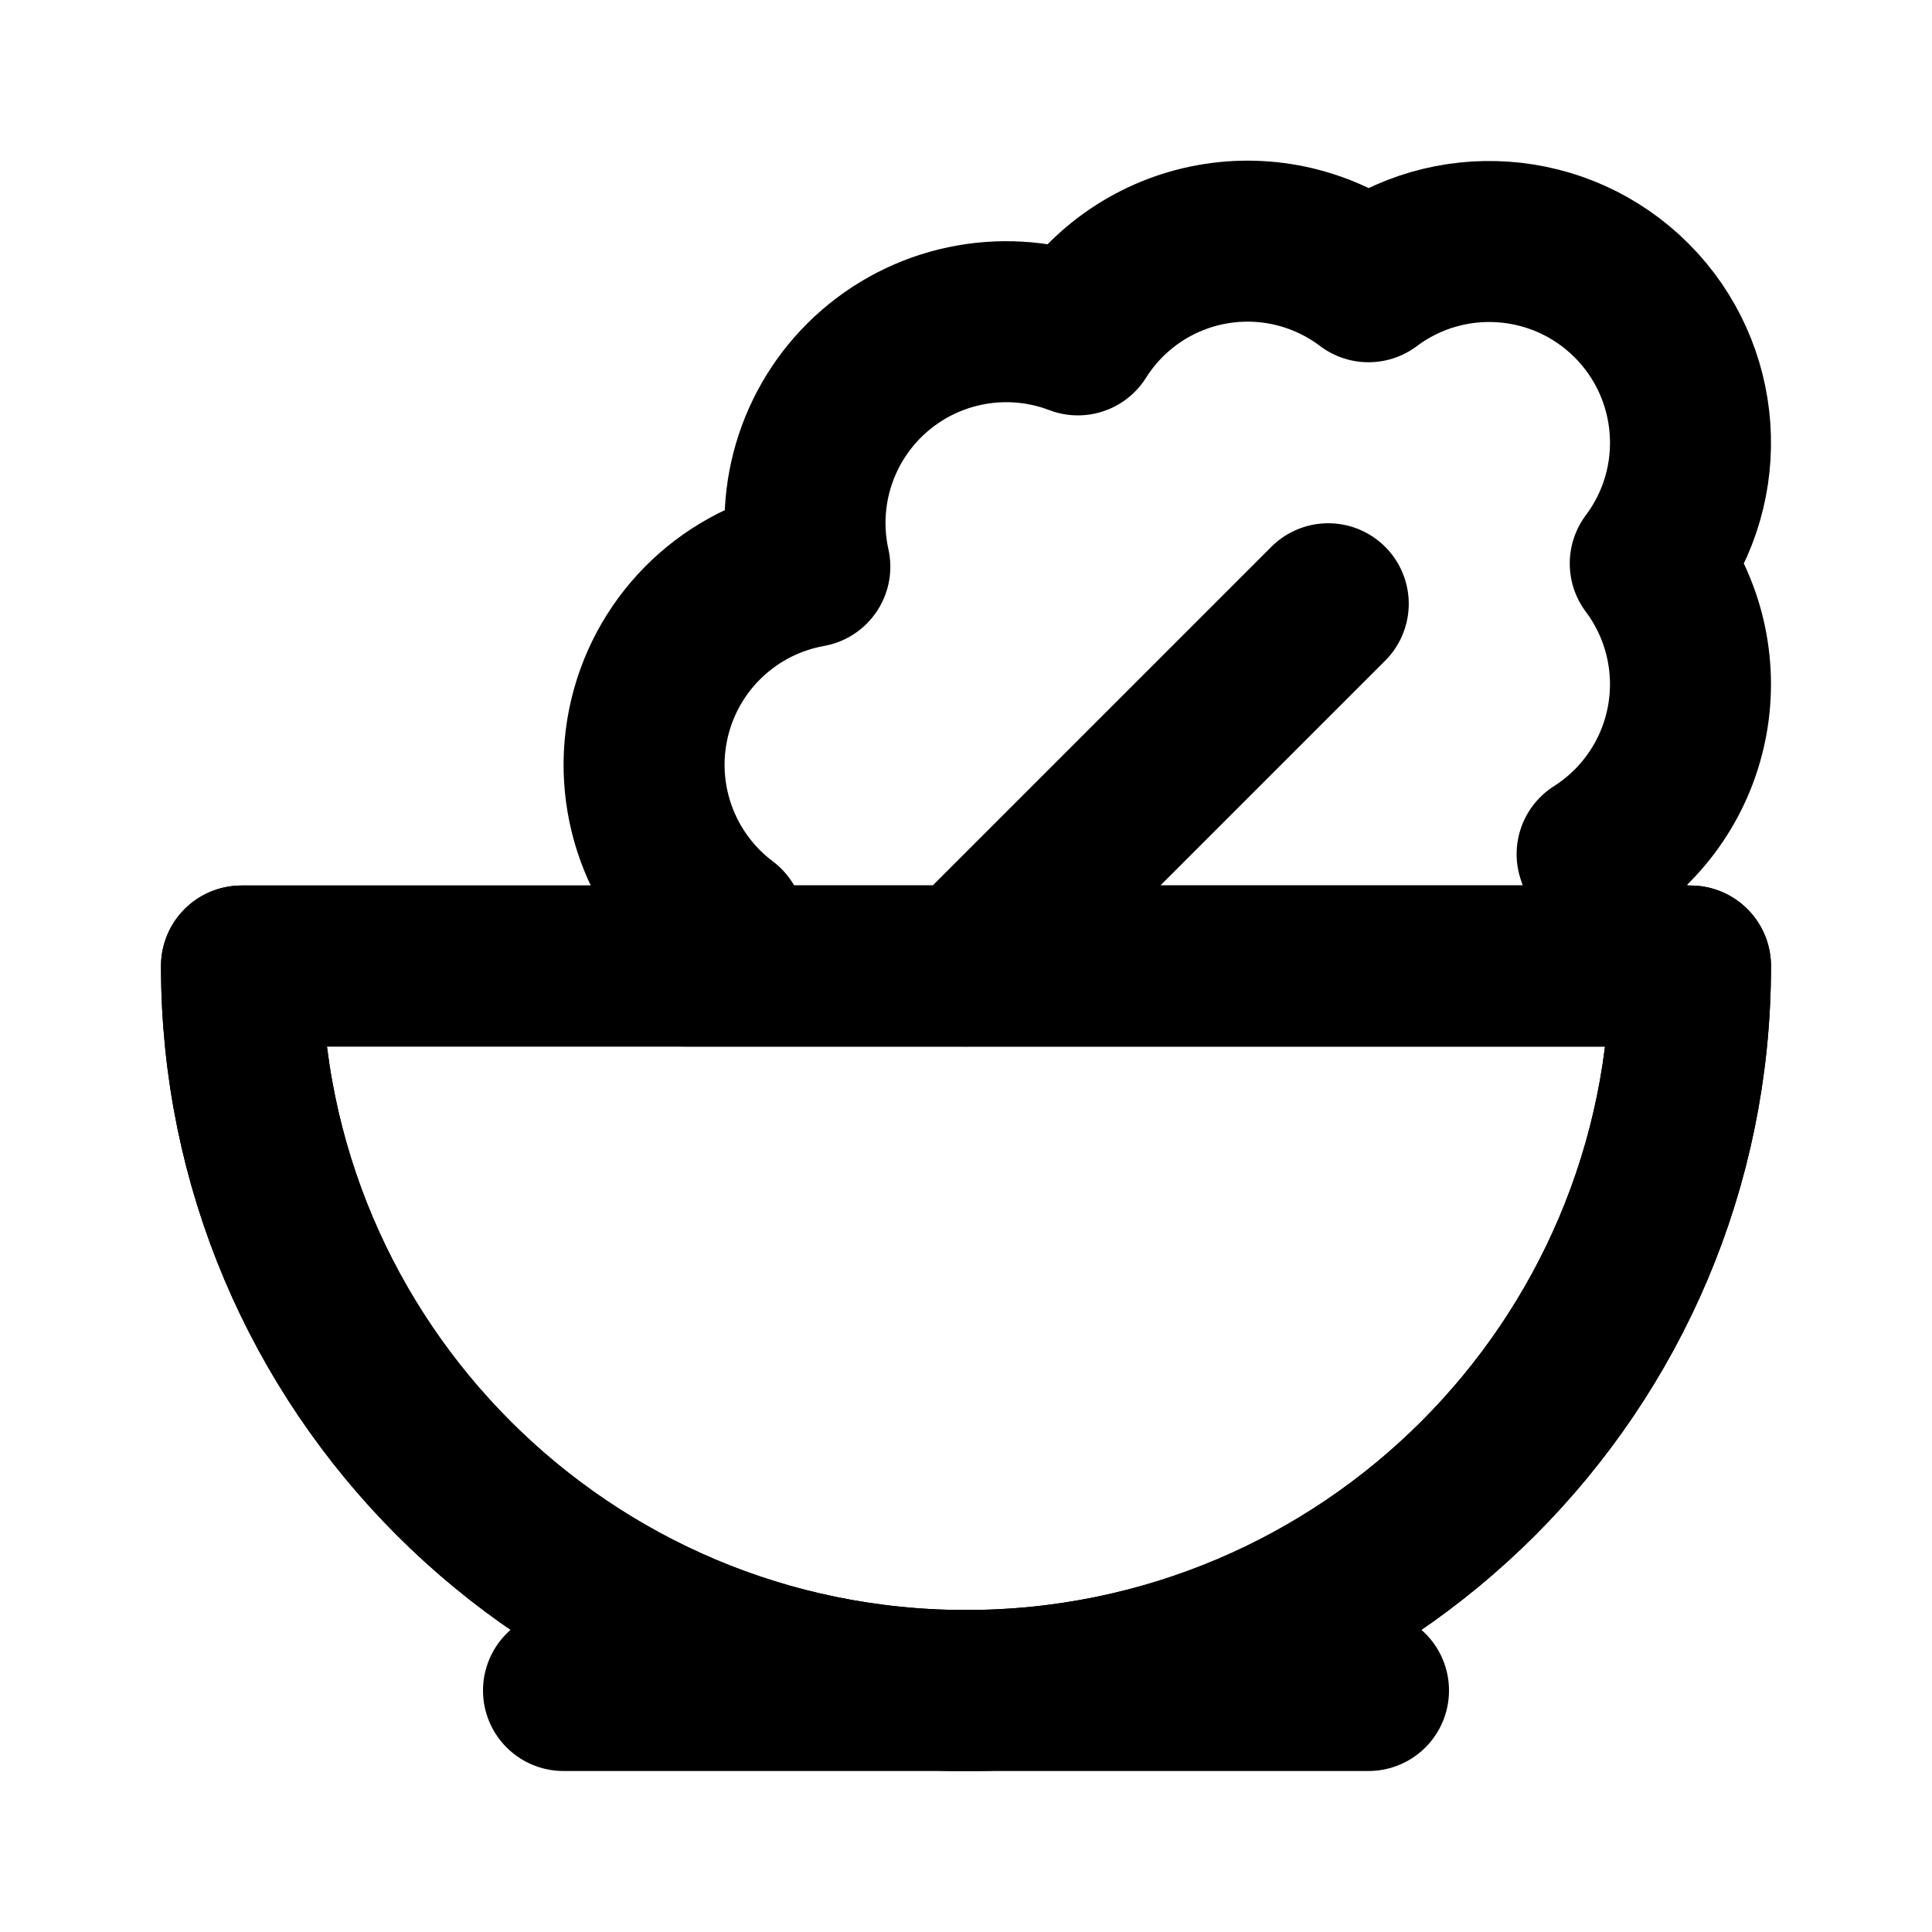
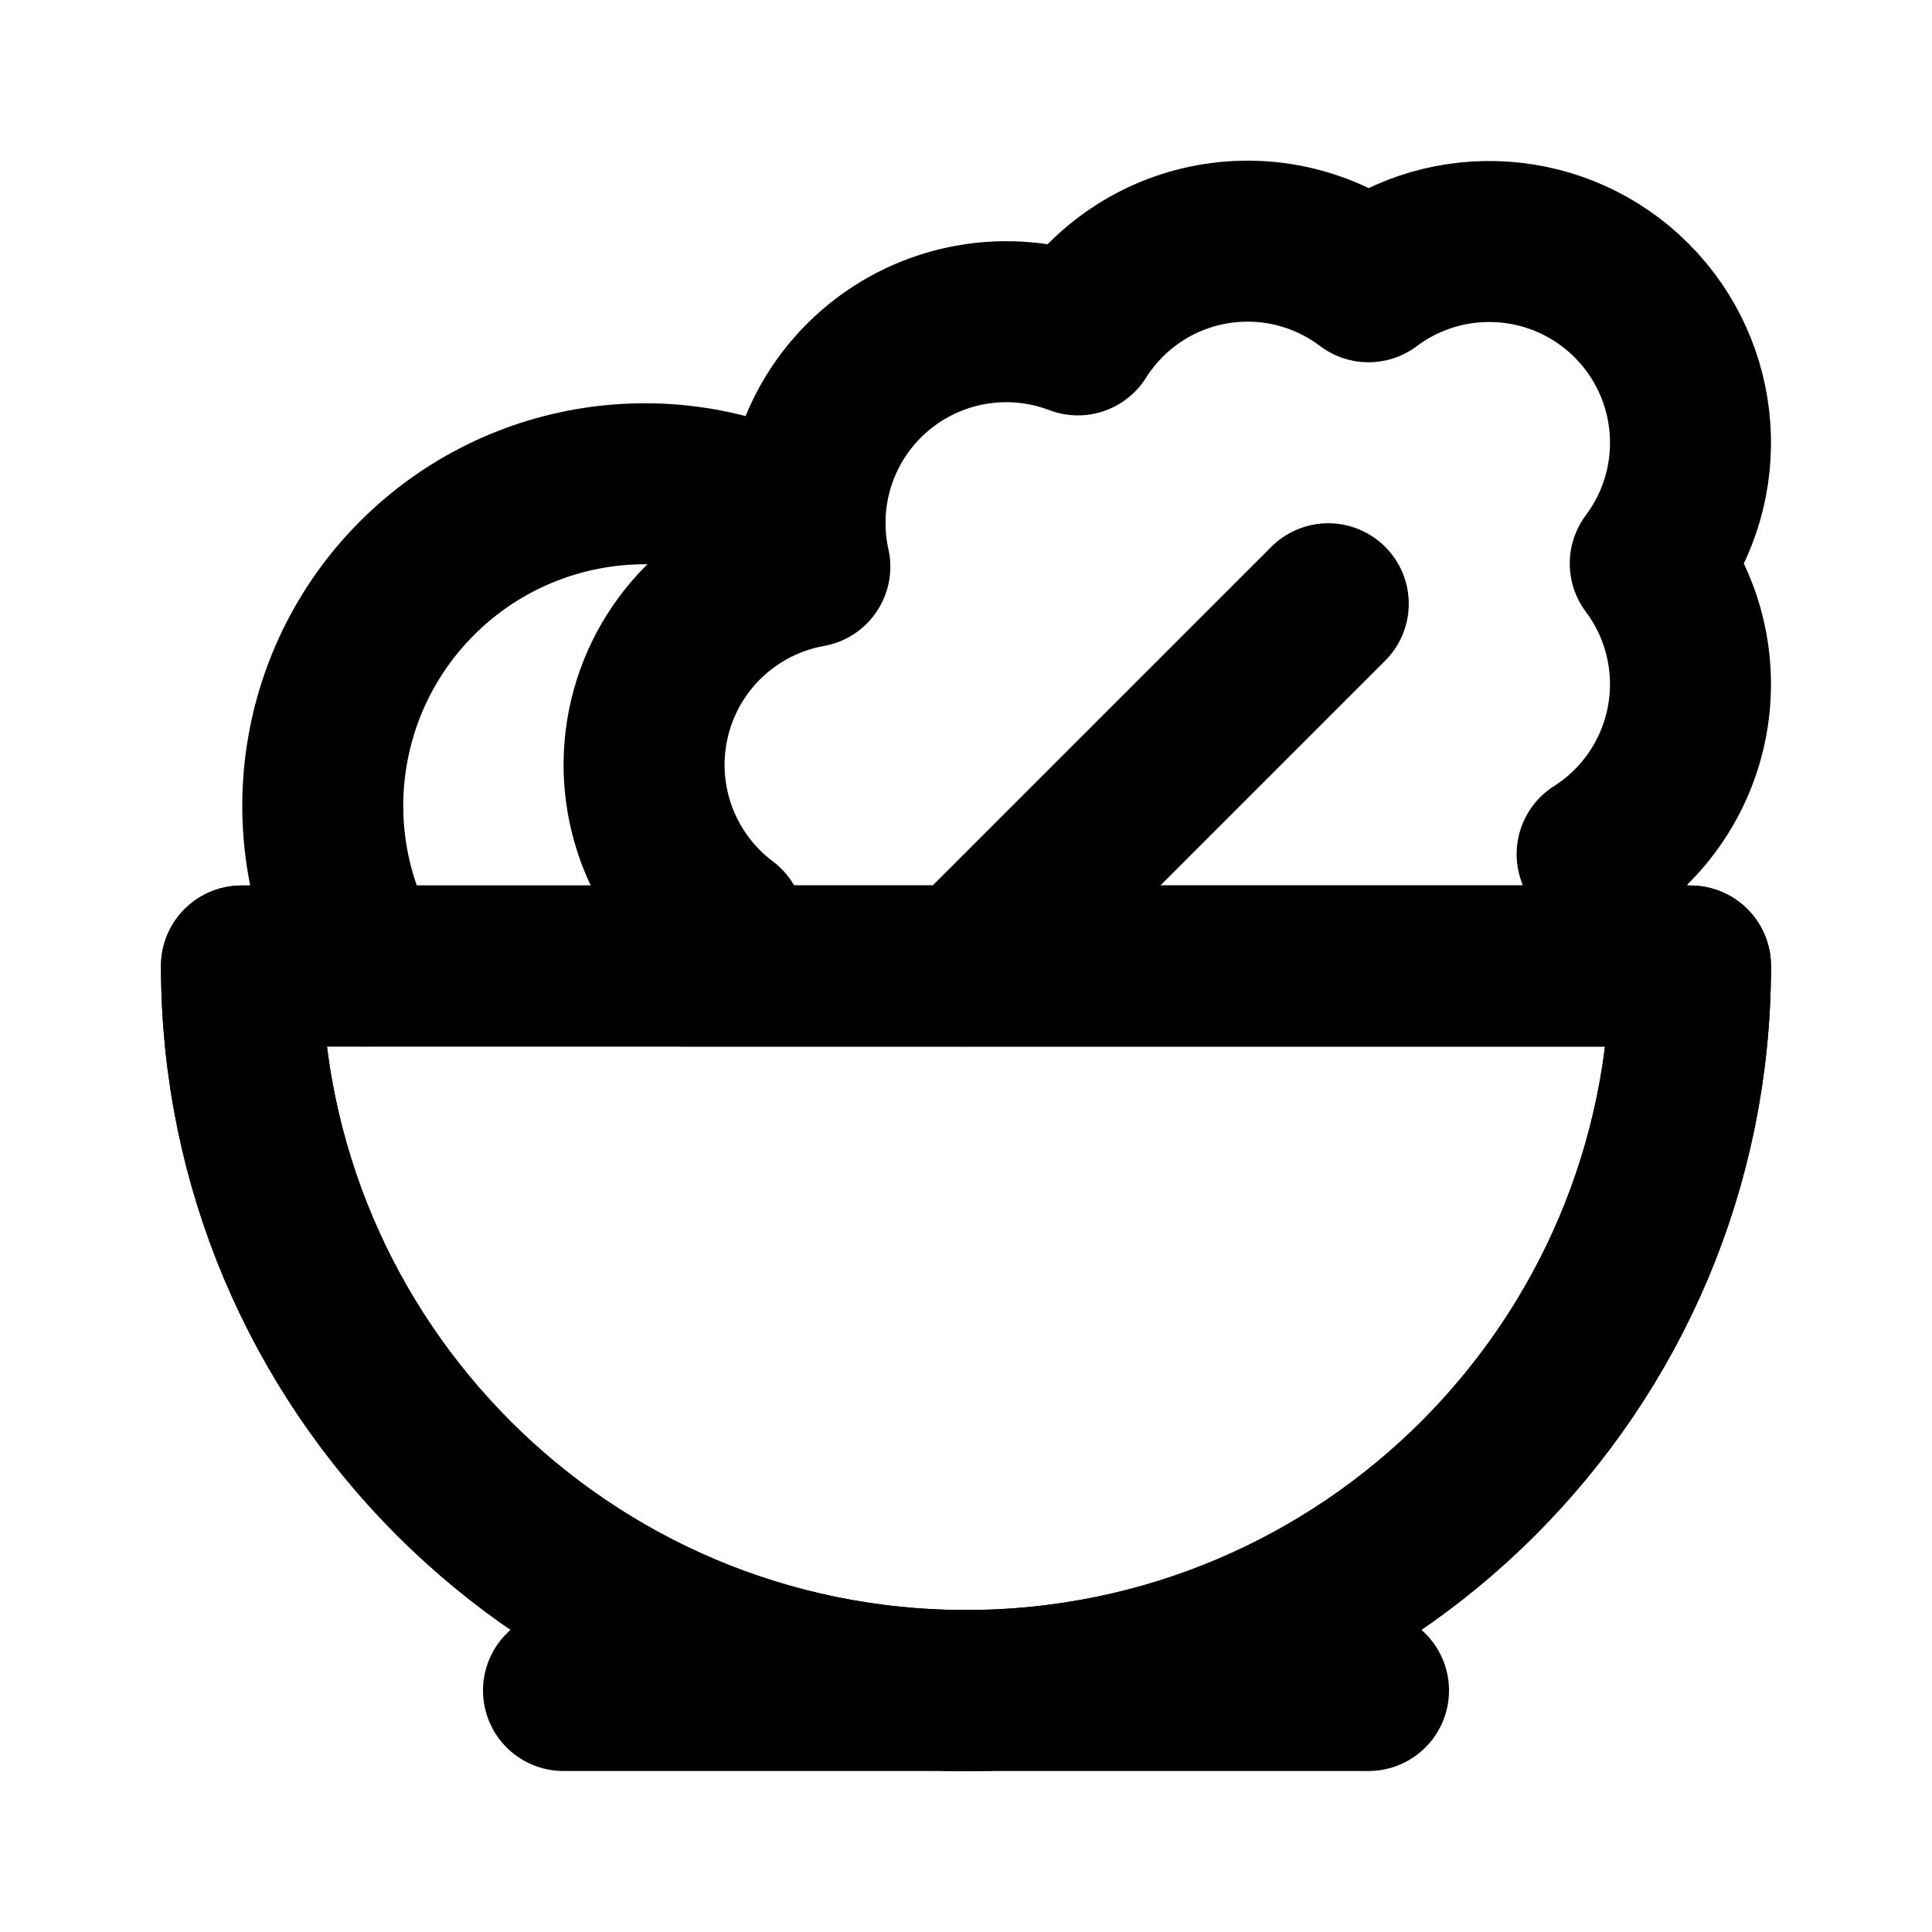
<svg xmlns="http://www.w3.org/2000/svg" width="24" height="24" viewBox="0 0 24 24" fill="none" stroke="currentColor" stroke-width="2" stroke-linecap="round" stroke-linejoin="round">
  <path d="M7 21h10" />
  <path d="m12 12 4.5-4.5" />
  <path d="M12 21a9 9 0 0 0 9-9H3a9 9 0 0 0 9 9Z" />
  <path d="M12 21a9 9 0 0 0 9-9H3a9 9 0 0 0 9 9Z" />
+   <path d="M4.54 12A4 4 0 0 1 10 6.54" />
  <path d="M20 11.5c0-.31-.06-.61-.16-.89A2.5 2.5 0 0 0 20.5 7 2.5 2.5 0 0 0 17 3.5a2.49 2.49 0 0 0-3.61.66 2.5 2.5 0 0 0-3.33 2.88A2.5 2.5 0 0 0 9 11.5c-.19.14-.36.31-.5.5h11.45c.03-.16.05-.33.05-.5Z" />
</svg>
